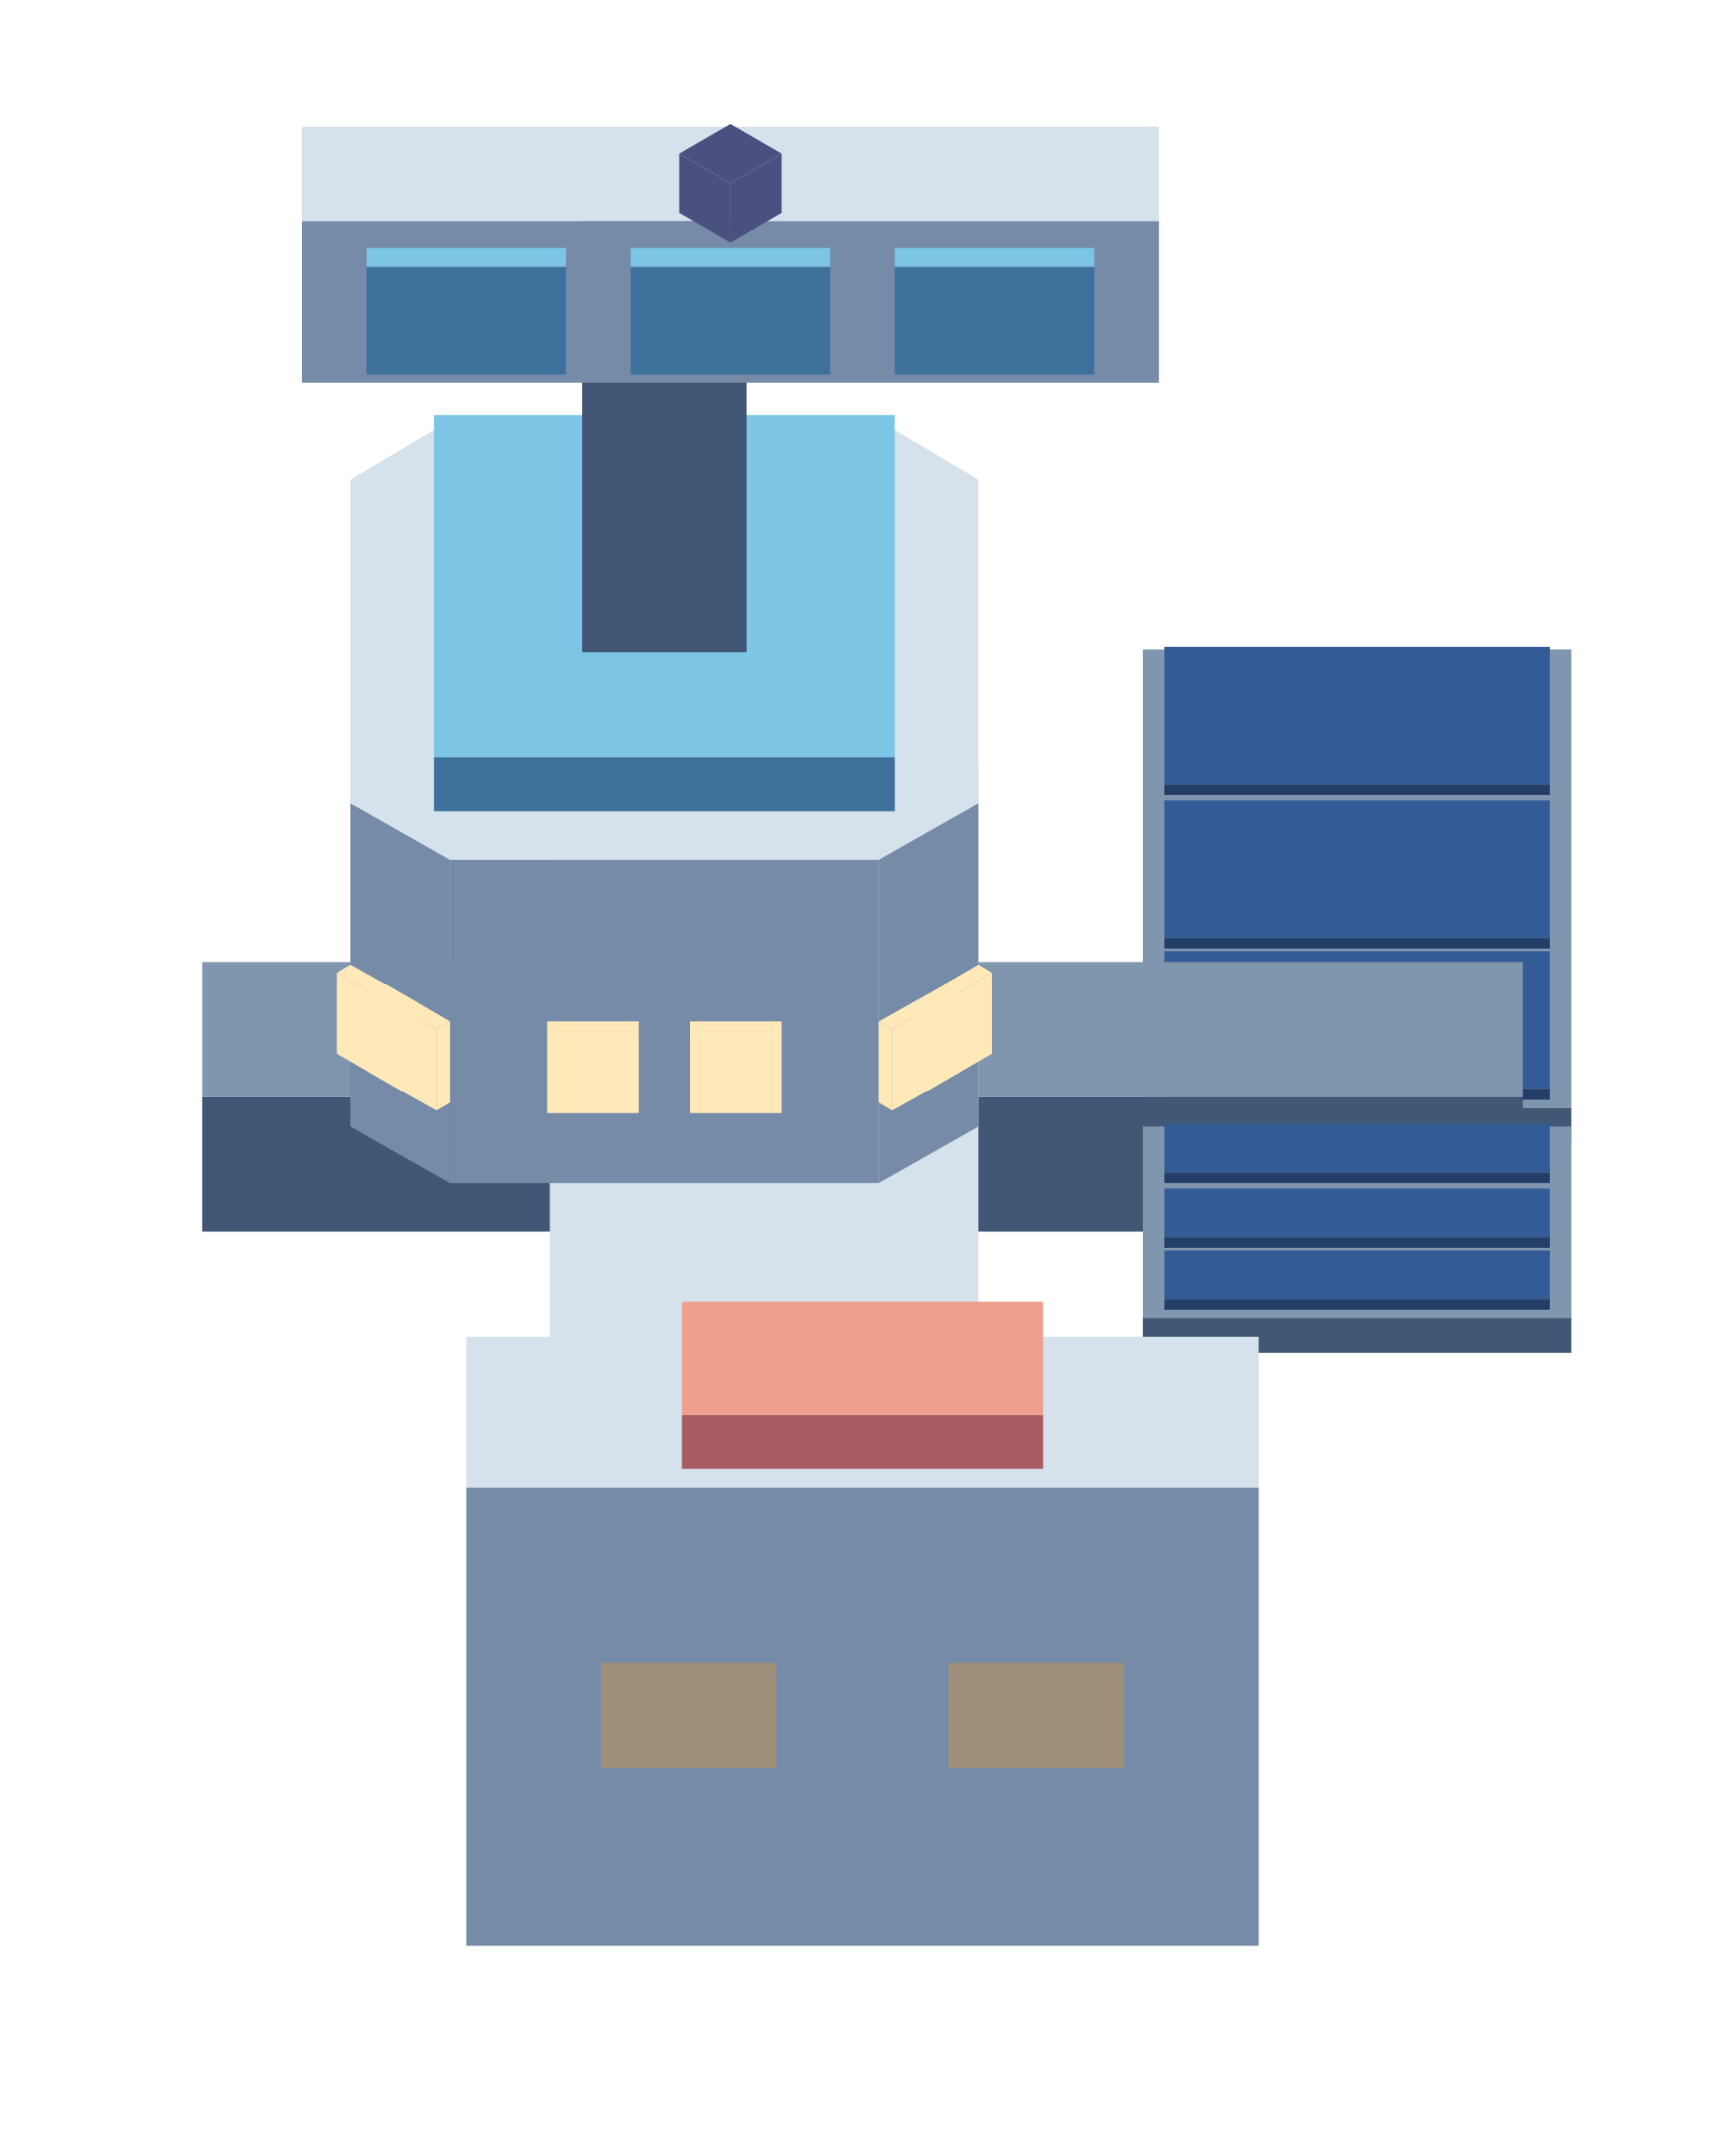
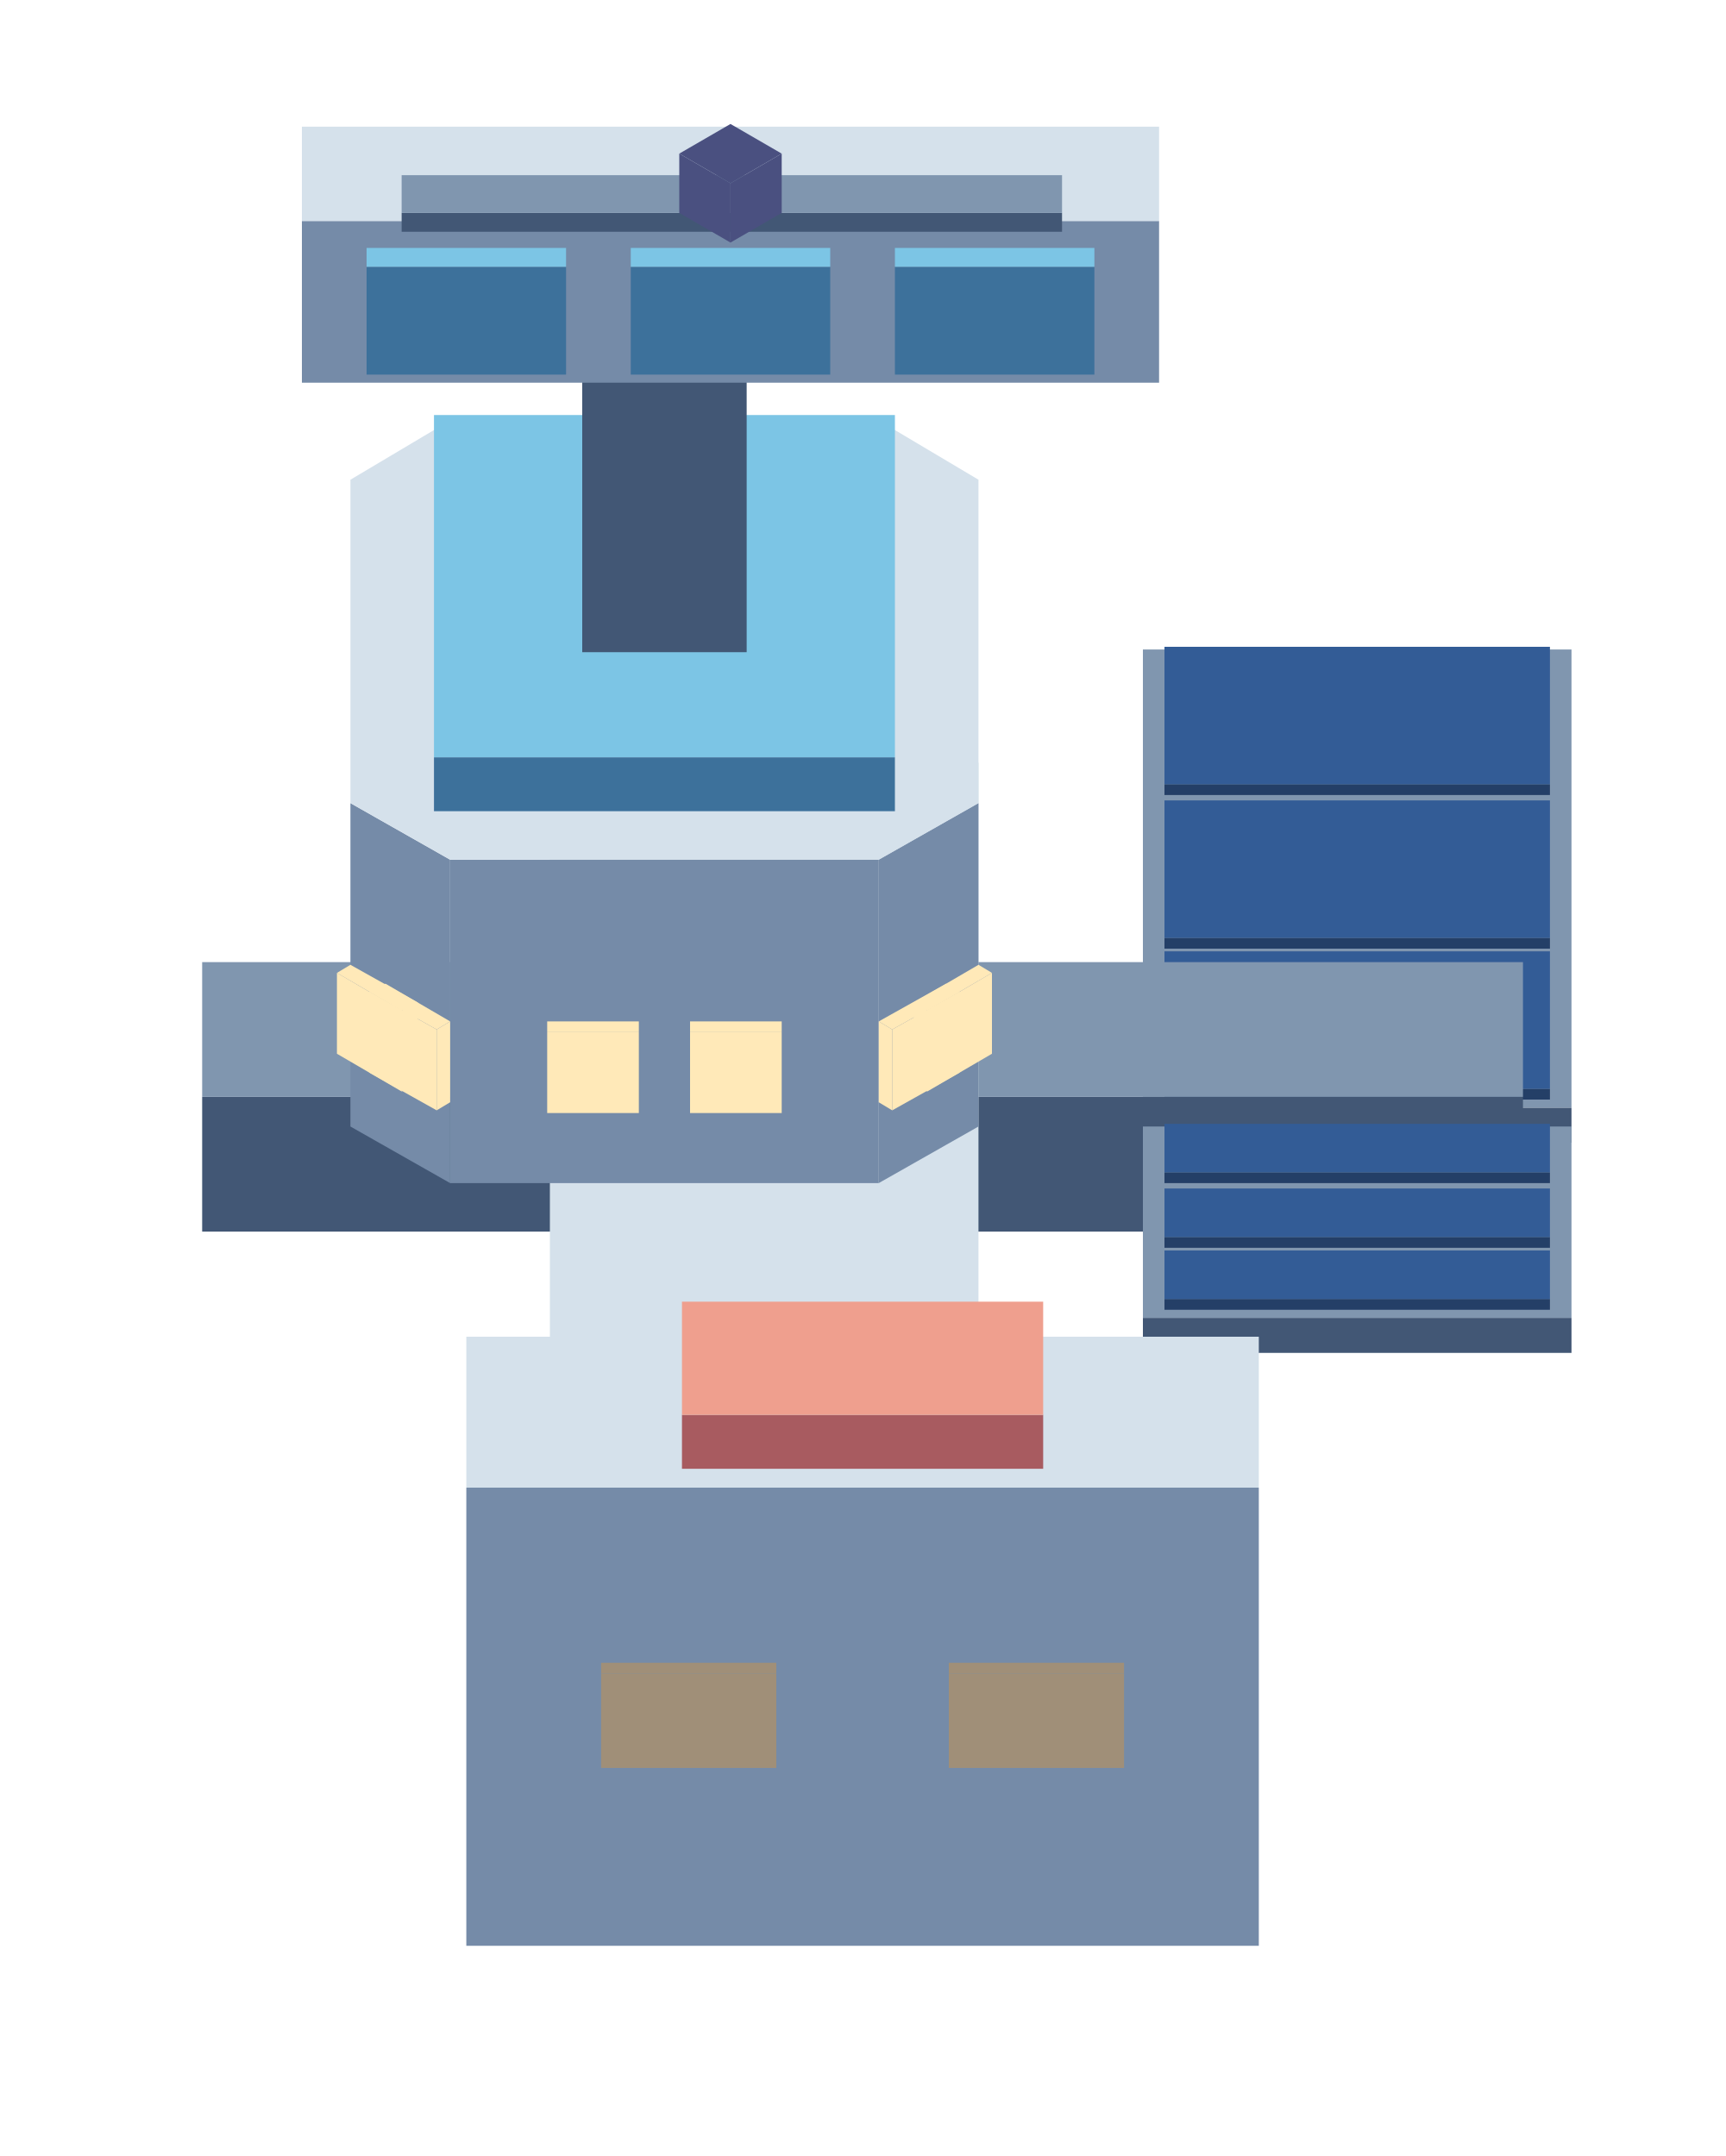
- <svg xmlns="http://www.w3.org/2000/svg" width="42" height="52.5" viewBox="0 0 64 80">
+ <svg xmlns="http://www.w3.org/2000/svg" width="60.9" height="76.125" viewBox="0 0 64 80">
  <polygon fill="#425775" points="42.4,41.1 58.3,41.1 58.3,42.4 42.4,42.4" />
  <polygon fill="#8096af" points="58.3,24.1 58.3,41.1 42.4,41.1 42.4,24.1" />
  <polygon fill="#243f67" points="43.2,29.1 57.5,29.1 57.5,29.5 43.2,29.5" />
  <polygon fill="#335c96" points="57.5,24 57.5,29.1 43.2,29.1 43.2,24" />
  <polygon fill="#243f67" points="43.2,34.8 57.5,34.8 57.5,35.2 43.2,35.2" />
  <polygon fill="#335c96" points="57.5,29.7 57.5,34.8 43.2,34.8 43.2,29.7" />
  <polygon fill="#243f67" points="43.2,40.4 57.5,40.4 57.5,40.8 43.2,40.8" />
  <polygon fill="#335c96" points="57.5,35.3 57.5,40.4 43.2,40.4 43.2,35.3" />
  <polygon fill="#425775" points="7.5,40.7 56.5,40.7 56.5,45.7 7.5,45.7" />
  <polygon fill="#8096af" points="56.5,35.7 56.5,40.7 7.5,40.7 7.5,35.7" />
  <polygon fill="#758ba8" points="20.4,55.9 36.3,55.9 36.3,63.9 20.4,63.9" />
  <polygon fill="#d5e1eb" points="36.3,28.3 36.3,55.9 20.4,55.9 20.4,28.3" />
  <polygon fill="#758ba8" points="32.6,31.9 36.3,29.8 36.3,41.8 32.6,43.9" />
  <polygon fill="#758ba8" points="16.7,31.9 32.6,31.9 32.6,43.9 16.7,43.9" />
  <polygon fill="#758ba8" points="13,29.8 16.7,31.9 16.7,43.9 13,41.8" />
  <polygon fill="#d5e1eb" points="32.6,15.6 36.3,17.8 36.3,29.8 32.6,31.9 16.7,31.9 13,29.8 13,17.8 16.7,15.6" />
  <polygon fill="#ffe9b8" points="34.4,37.5 36.8,36.1 36.8,39.1 34.4,40.5" />
  <polygon fill="#ffe9b8" points="33.9,37.2 34.4,37.5 34.4,40.5 33.9,40.2" />
  <polygon fill="#ffe9b8" points="36.8,36.1 34.4,37.5 33.9,37.2 36.3,35.8" />
  <polygon fill="#ffe9b8" points="33.1,38.2 35.6,36.8 35.6,39.8 33.1,41.2" />
  <polygon fill="#ffe9b8" points="32.6,37.9 33.1,38.2 33.1,41.2 32.6,40.9" />
  <polygon fill="#ffe9b8" points="35.6,36.8 33.1,38.2 32.6,37.9 35.1,36.5" />
  <polygon fill="#ffe9b8" points="25.6,38.3 29,38.3 29,41.3 25.6,41.3" />
  <polygon fill="#ffe9b8" points="29,38.3 25.6,38.3 25.6,37.9 29,37.9" />
  <polygon fill="#ffe9b8" points="20.3,38.3 23.7,38.3 23.7,41.3 20.3,41.3" />
  <polygon fill="#ffe9b8" points="23.7,38.3 20.3,38.3 20.3,37.9 23.7,37.9" />
  <polygon fill="#ffe9b8" points="13.7,36.8 16.2,38.2 16.2,41.2 13.7,39.8" />
  <polygon fill="#ffe9b8" points="16.2,38.2 16.7,37.9 16.7,40.9 16.2,41.2" />
  <polygon fill="#ffe9b8" points="16.2,38.2 13.7,36.8 14.3,36.5 16.7,37.9" />
  <polygon fill="#ffe9b8" points="12.5,36.1 14.9,37.5 14.9,40.5 12.5,39.1" />
  <polygon fill="#ffe9b8" points="14.9,37.5 15.5,37.2 15.5,40.2 14.9,40.5" />
  <polygon fill="#ffe9b8" points="14.9,37.5 12.5,36.1 13,35.8 15.5,37.2" />
  <polygon fill="#3d719b" points="16.1,28.1 33.2,28.1 33.2,30.1 16.1,30.1" />
  <polygon fill="#7cc5e5" points="33.2,15.4 33.2,28.1 16.1,28.1 16.1,15.4" />
  <polygon fill="#425775" points="42.4,48.9 58.3,48.9 58.3,50.2 42.4,50.2" />
  <polygon fill="#8096af" points="58.3,41.8 58.3,48.9 42.4,48.9 42.4,41.8" />
  <polygon fill="#243f67" points="43.2,43.5 57.5,43.5 57.5,43.9 43.2,43.9" />
  <polygon fill="#335c96" points="57.5,41.7 57.5,43.5 43.2,43.5 43.2,41.7" />
  <polygon fill="#243f67" points="43.2,45.9 57.5,45.9 57.5,46.3 43.2,46.3" />
  <polygon fill="#335c96" points="57.5,44.1 57.5,45.9 43.2,45.9 43.2,44.1" />
  <polygon fill="#243f67" points="43.2,48.2 57.5,48.2 57.5,48.6 43.2,48.6" />
  <polygon fill="#335c96" points="57.5,46.4 57.5,48.2 43.2,48.2 43.2,46.4" />
  <polygon fill="#425775" points="21.6,9.2 27.7,9.2 27.7,24.2 21.6,24.2" />
  <polygon fill="#8096af" points="27.7,5.7 27.7,9.2 21.6,9.2 21.6,5.7" />
  <polygon fill="#758ba8" points="11.2,8.2 43,8.2 43,14.2 11.2,14.2" />
  <polygon fill="#d5e1eb" points="43,4.7 43,8.2 11.2,8.2 11.2,4.7" />
  <polygon fill="#3d719b" points="33.2,9.9 40.6,9.9 40.6,13.9 33.2,13.9" />
  <polygon fill="#7cc5e5" points="40.6,9.2 40.6,9.9 33.2,9.9 33.2,9.2" />
  <polygon fill="#3d719b" points="23.4,9.9 30.8,9.9 30.8,13.9 23.4,13.9" />
  <polygon fill="#7cc5e5" points="30.8,9.2 30.8,9.9 23.4,9.9 23.4,9.2" />
  <polygon fill="#3d719b" points="13.6,9.9 21,9.9 21,13.9 13.6,13.9" />
  <polygon fill="#7cc5e5" points="21,9.2 21,9.9 13.6,9.9 13.6,9.2" />
+   <polygon fill="#425775" points="14.9,7.9 39.4,7.9 39.4,8.6 14.9,8.6" />
+   <polygon fill="#8096af" points="39.4,6.5 39.4,7.9 14.9,7.9 14.9,6.5" />
  <polygon fill="#4a5080" points="27.1,6.8 29,5.7 29,7.9 27.1,9" />
  <polygon fill="#4a5080" points="25.2,5.7 27.1,6.8 27.1,9 25.2,7.9" />
  <polygon fill="#4a5080" points="27.1,4.6 29,5.7 27.1,6.8 25.2,5.7" />
  <polygon fill="#758ba8" points="17.3,55.2 46.7,55.2 46.7,72.2 17.3,72.2" />
  <polygon fill="#d5e1eb" points="46.7,49.6 46.7,55.2 17.3,55.2 17.3,49.6" />
  <polygon fill="#a08f78" points="35.2,62.1 41.7,62.1 41.7,65.6 35.2,65.6" />
  <polygon fill="#a08f78" points="41.7,61.7 41.7,62.1 35.2,62.1 35.2,61.7" />
  <polygon fill="#a08f78" points="22.3,62.1 28.8,62.1 28.8,65.6 22.3,65.6" />
  <polygon fill="#a08f78" points="28.8,61.7 28.8,62.1 22.3,62.1 22.3,61.7" />
  <polygon fill="#a85b60" points="25.3,52.5 38.7,52.5 38.7,54.5 25.3,54.5" />
  <polygon fill="#ef9f8e" points="38.7,48.3 38.7,52.5 25.3,52.5 25.3,48.3" />
</svg>
